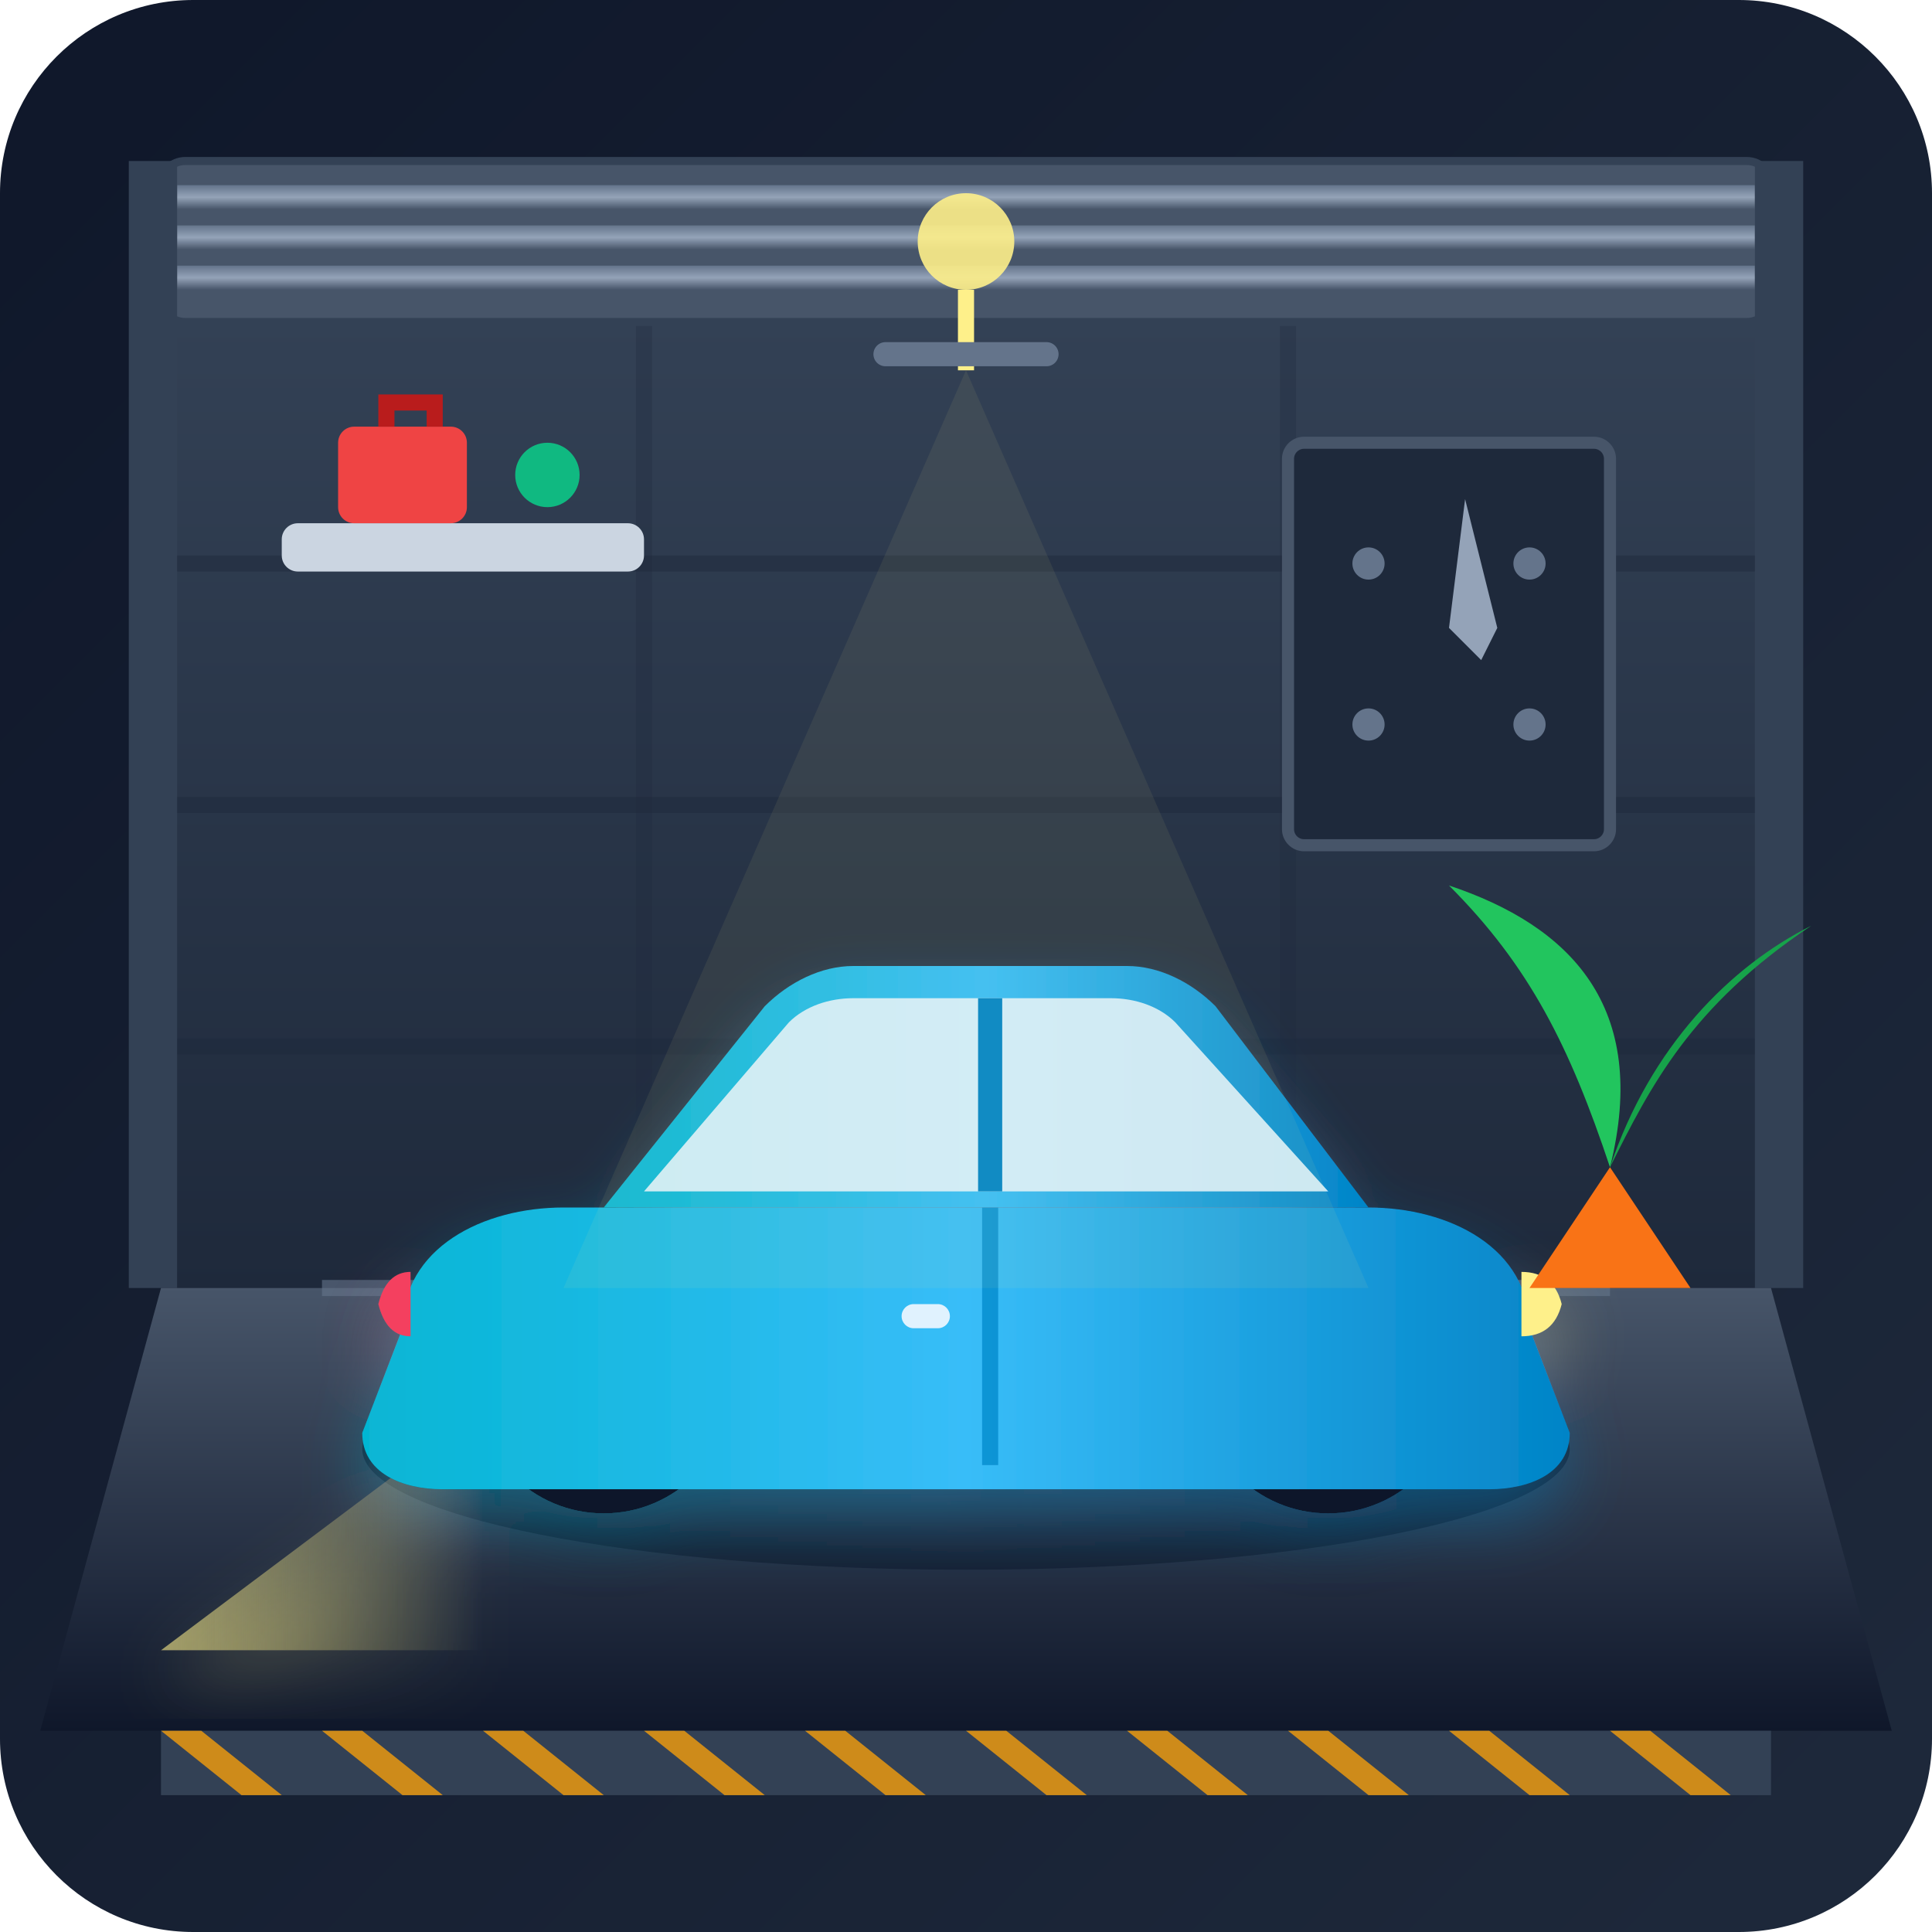
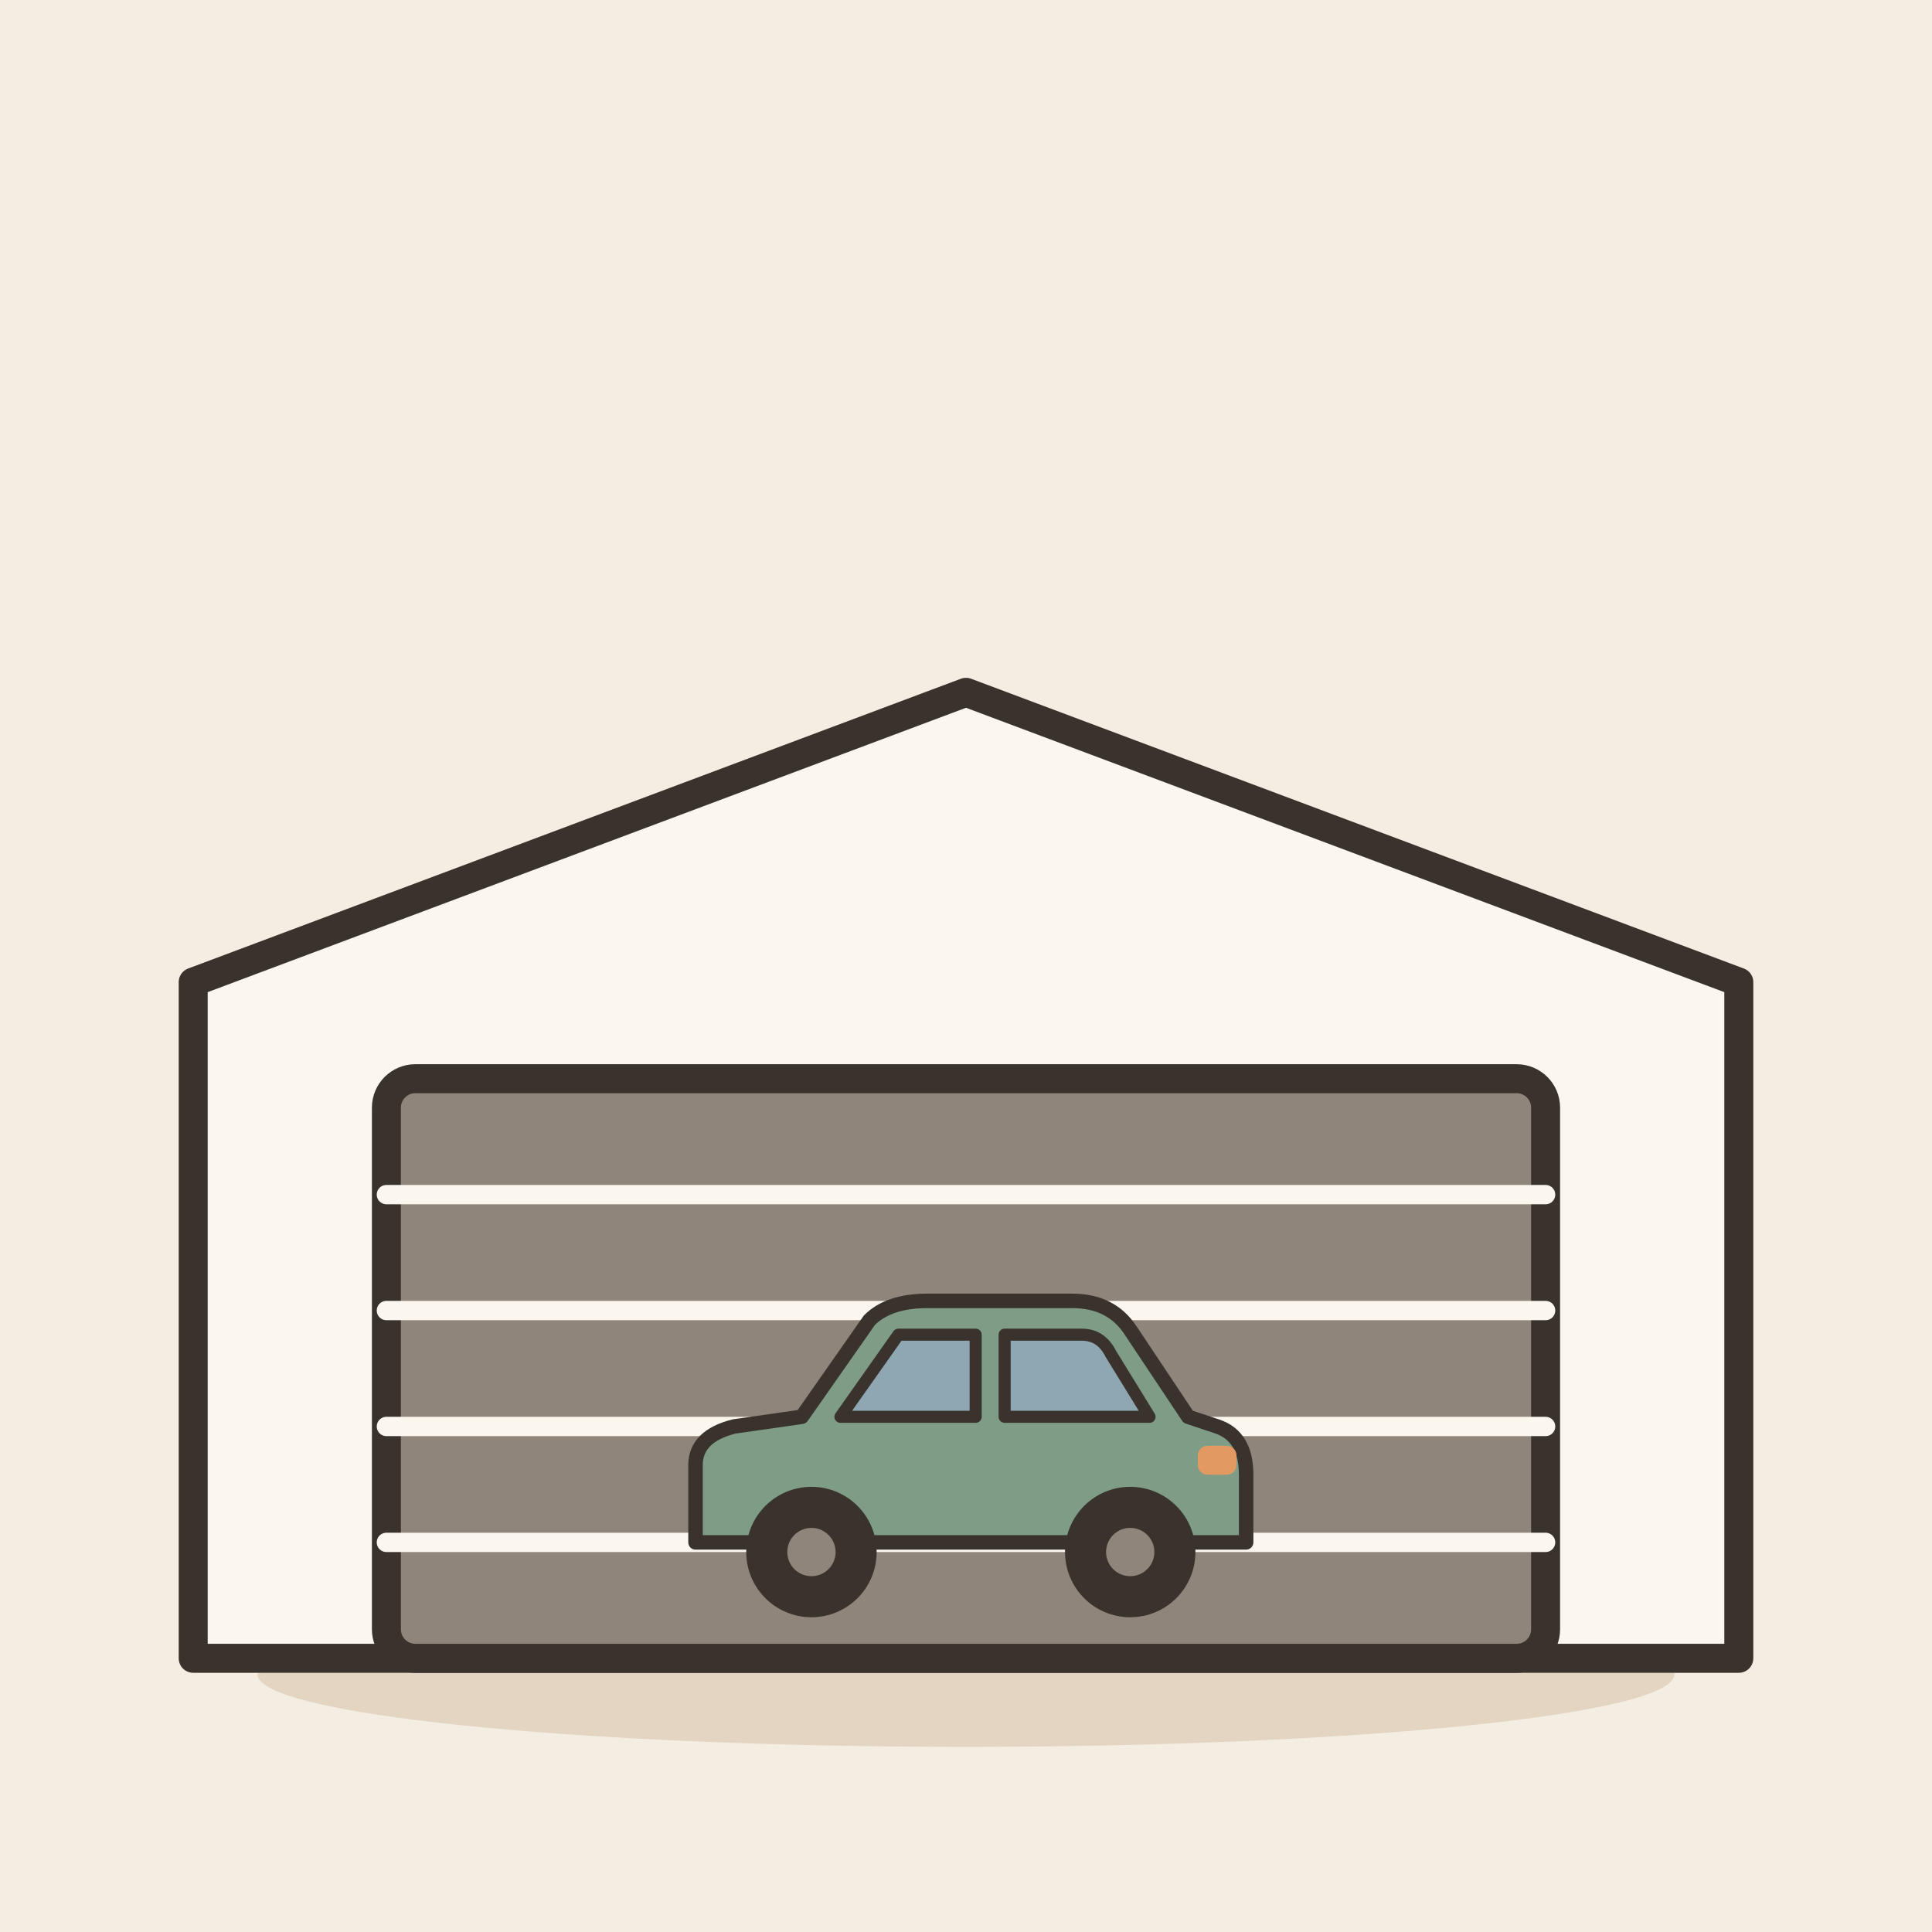
- <svg xmlns="http://www.w3.org/2000/svg" width="240" height="240" viewBox="0 0 240 240">
-   <defs>
-     <linearGradient id="bg-grad" x1="0%" y1="0%" x2="100%" y2="100%">
-       <stop offset="0%" stop-color="#0f172a" />
-       <stop offset="100%" stop-color="#1e293b" />
-     </linearGradient>
-     <linearGradient id="wall-grad" x1="0%" y1="0%" x2="0%" y2="100%">
-       <stop offset="0%" stop-color="#334155" />
-       <stop offset="100%" stop-color="#1e293b" />
-     </linearGradient>
-     <linearGradient id="floor-grad" x1="0%" y1="0%" x2="0%" y2="100%">
-       <stop offset="0%" stop-color="#475569" />
-       <stop offset="100%" stop-color="#0f172a" />
-     </linearGradient>
-     <linearGradient id="car-body" x1="0%" y1="0%" x2="100%" y2="0%">
-       <stop offset="0%" stop-color="#06b6d4" />
-       <stop offset="50%" stop-color="#38bdf8" />
-       <stop offset="100%" stop-color="#0284c7" />
-     </linearGradient>
-     <linearGradient id="light-beam" x1="0%" y1="0%" x2="100%" y2="0%">
-       <stop offset="0%" stop-color="#fef08a" stop-opacity="0.6" />
-       <stop offset="100%" stop-color="#fef08a" stop-opacity="0.0" />
-     </linearGradient>
-     <linearGradient id="shutter-slat" x1="0%" y1="0%" x2="0%" y2="100%">
-       <stop offset="0%" stop-color="#64748b" />
-       <stop offset="50%" stop-color="#94a3b8" />
-       <stop offset="100%" stop-color="#475569" />
-     </linearGradient>
-     <filter id="soft-shadow" x="-10%" y="-10%" width="120%" height="120%">
-       <feGaussianBlur stdDeviation="4" result="blur" />
-       <feOffset dx="0" dy="4" result="offset" />
-       <feComponentTransfer>
-         <feFuncA type="linear" slope="0.4" />
-       </feComponentTransfer>
-       <feMerge>
-         <feMergeNode />
-         <feMergeNode in="SourceGraphic" />
-       </feMerge>
-     </filter>
-   </defs>
-   <rect width="240" height="240" rx="24" fill="url(#bg-grad)" />
-   <rect x="20" y="40" width="200" height="120" fill="url(#wall-grad)" />
-   <path d="M20 70 H220 M20 100 H220 M20 130 H220" stroke="#1e293b" stroke-width="2" opacity="0.5" />
-   <path d="M80 40 V160 M160 40 V160" stroke="#1e293b" stroke-width="2" opacity="0.3" />
-   <rect x="35" y="65" width="45" height="6" rx="2" fill="#cbd5e1" />
-   <rect x="42" y="53" width="16" height="12" rx="2" fill="#ef4444" />
-   <path d="M48 53 V50 H54 V53" fill="none" stroke="#b91c1c" stroke-width="2" />
-   <circle cx="68" cy="59" r="4" fill="#10b981" />
-   <rect x="160" y="55" width="40" height="50" rx="2" fill="#1e293b" stroke="#475569" stroke-width="1.5" />
-   <circle cx="170" cy="70" r="2" fill="#64748b" />
-   <circle cx="190" cy="70" r="2" fill="#64748b" />
-   <circle cx="170" cy="90" r="2" fill="#64748b" />
-   <circle cx="190" cy="90" r="2" fill="#64748b" />
-   <path d="M182 62 L186 78 L184 82 L180 78 Z" fill="#94a3b8" />
-   <g transform="translate(20, 20)">
-     <rect x="0" y="0" width="200" height="20" rx="3" fill="#475569" stroke="#334155" stroke-width="1" />
-     <rect x="2" y="3" width="196" height="3" fill="url(#shutter-slat)" />
-     <rect x="2" y="8" width="196" height="3" fill="url(#shutter-slat)" />
-     <rect x="2" y="13" width="196" height="3" fill="url(#shutter-slat)" />
-     <rect x="-4" y="0" width="6" height="140" fill="#334155" />
-     <rect x="198" y="0" width="6" height="140" fill="#334155" />
+ <svg xmlns="http://www.w3.org/2000/svg" viewBox="0 0 240 240" data-style="editorial">
+   <rect width="240" height="240" fill="#F4EDE2" />
+   <ellipse cx="120" cy="208" rx="88" ry="9" fill="#E3D5C1" />
+   <g transform="translate(120 206) scale(1.2 1.2)">
+     <path d="M-80 0L-80 -70L0 -100L80 -70L80 0Z" fill="#FBF6EE" stroke="#3A332D" stroke-width="3" stroke-linecap="round" stroke-linejoin="round" />
+     <rect x="-60" y="-60" width="120" height="60" rx="3" fill="#8F857A" stroke="#3A332D" stroke-width="3" stroke-linecap="round" stroke-linejoin="round" />
+     <path d="M-60 -48L60 -48" stroke="#FBF6EE" stroke-width="2" stroke-linecap="round" fill="none" />
+     <path d="M-60 -36L60 -36" stroke="#FBF6EE" stroke-width="2" stroke-linecap="round" fill="none" />
+     <path d="M-60 -24L60 -24" stroke="#FBF6EE" stroke-width="2" stroke-linecap="round" fill="none" />
+     <path d="M-60 -12L60 -12" stroke="#FBF6EE" stroke-width="2" stroke-linecap="round" fill="none" />
  </g>
-   <path d="M20 160 L220 160 L235 215 L5 215 Z" fill="url(#floor-grad)" />
-   <path d="M40 160 L200 160" stroke="#64748b" stroke-width="2" opacity="0.6" />
-   <ellipse cx="120" cy="180" rx="75" ry="15" fill="#0f172a" opacity="0.6" />
-   <g filter="url(#soft-shadow)">
-     <path d="M60 175 L20 205 L60 205 Z" fill="url(#light-beam)" />
-     <g>
-       <circle cx="75" cy="172" r="16" fill="#0f172a" />
-       <circle cx="75" cy="172" r="10" fill="#94a3b8" />
-       <circle cx="75" cy="172" r="4" fill="#334155" />
-       <circle cx="165" cy="172" r="16" fill="#0f172a" />
-       <circle cx="165" cy="172" r="10" fill="#94a3b8" />
-       <circle cx="165" cy="172" r="4" fill="#334155" />
-     </g>
-     <path d="M50 165 C50 155 60 150 70 150 L170 150 C180 150 190 155 190 165 L195 178 C195 183 190 185 185 185 L55 185 C50 185 45 183 45 178 Z" fill="url(#car-body)" />
-     <path d="M75 150 L95 125 C98 122 102 120 106 120 L140 120 C144 120 148 122 151 125 L170 150 Z" fill="url(#car-body)" />
-     <path d="M80 148 L98 127 C100 125 103 124 106 124 L138 124 C141 124 144 125 146 127 L165 148 Z" fill="#e0f2fe" opacity="0.9" />
-     <line x1="123" y1="124" x2="123" y2="148" stroke="#0284c7" stroke-width="3" />
-     <path d="M189 158 Q193 158 194 162 Q193 166 189 166 Z" fill="#fef08a" />
-     <path d="M51 158 Q48 158 47 162 Q48 166 51 166 Z" fill="#f43f5e" />
-     <path d="M123 150 L123 182" stroke="#0284c7" stroke-width="2" opacity="0.7" />
-     <rect x="112" y="162" width="6" height="3" rx="1.5" fill="#e0f2fe" />
+   <g transform="translate(120 200) scale(0.6 0.6)">
+     <path d="M-56 -14L-56 -30Q-56 -36 -48 -38L-34 -40L-20 -60Q-16 -64 -8 -64L22 -64Q30 -64 34 -58L46 -40L52 -38Q58 -36 58 -28L58 -14Z" fill="#7E9C86" stroke="#3A332D" stroke-width="3" stroke-linecap="round" stroke-linejoin="round" />
+     <path d="M-26 -40L-14 -57L2 -57L2 -40Z" fill="#8FA7B3" stroke="#3A332D" stroke-width="2.5" stroke-linecap="round" stroke-linejoin="round" />
+     <path d="M8 -40L8 -57L24 -57Q28 -57 30 -53L38 -40Z" fill="#8FA7B3" stroke="#3A332D" stroke-width="2.5" stroke-linecap="round" stroke-linejoin="round" />
+     <circle cx="-32" cy="-12" r="12" fill="#3A332D" stroke="#3A332D" stroke-width="3" stroke-linecap="round" stroke-linejoin="round" />
+     <circle cx="-32" cy="-12" r="5" fill="#8F857A" />
+     <circle cx="34" cy="-12" r="12" fill="#3A332D" stroke="#3A332D" stroke-width="3" stroke-linecap="round" stroke-linejoin="round" />
+     <circle cx="34" cy="-12" r="5" fill="#8F857A" />
+     <rect x="48" y="-34" width="8" height="6" rx="2" fill="#E39A62" />
  </g>
-   <g transform="translate(20, 215)">
-     <rect x="0" y="0" width="200" height="8" fill="#334155" />
-     <path d="M0 0 L10 8 L15 8 L5 0 Z M20 0 L30 8 L35 8 L25 0 Z M40 0 L50 8 L55 8 L45 0 Z M60 0 L70 8 L75 8 L65 0 Z M80 0 L90 8 L95 8 L85 0 Z M100 0 L110 8 L115 8 L105 0 Z M120 0 L130 8 L135 8 L125 0 Z M140 0 L150 8 L155 8 L145 0 Z M160 0 L170 8 L175 8 L165 0 Z M180 0 L190 8 L195 8 L185 0 Z" fill="#f59e0b" opacity="0.8" />
-   </g>
-   <circle cx="120" cy="30" r="6" fill="#fef08a" opacity="0.9" />
-   <path d="M120 36 L120 46" stroke="#fef08a" stroke-width="2" />
-   <path d="M110 44 L130 44" stroke="#64748b" stroke-width="3" stroke-linecap="round" />
-   <polygon points="120,46 70,160 170,160" fill="#fef08a" opacity="0.07" />
-   <path d="M200 145 L210 160 L190 160 Z" fill="#f97316" />
-   <path d="M200 145 C195 130 190 120 180 110 C195 115 205 125 200 145 Z" fill="#22c55e" />
-   <path d="M200 145 C205 130 215 120 225 115 C210 125 205 135 200 145 Z" fill="#16a34a" />
</svg>
